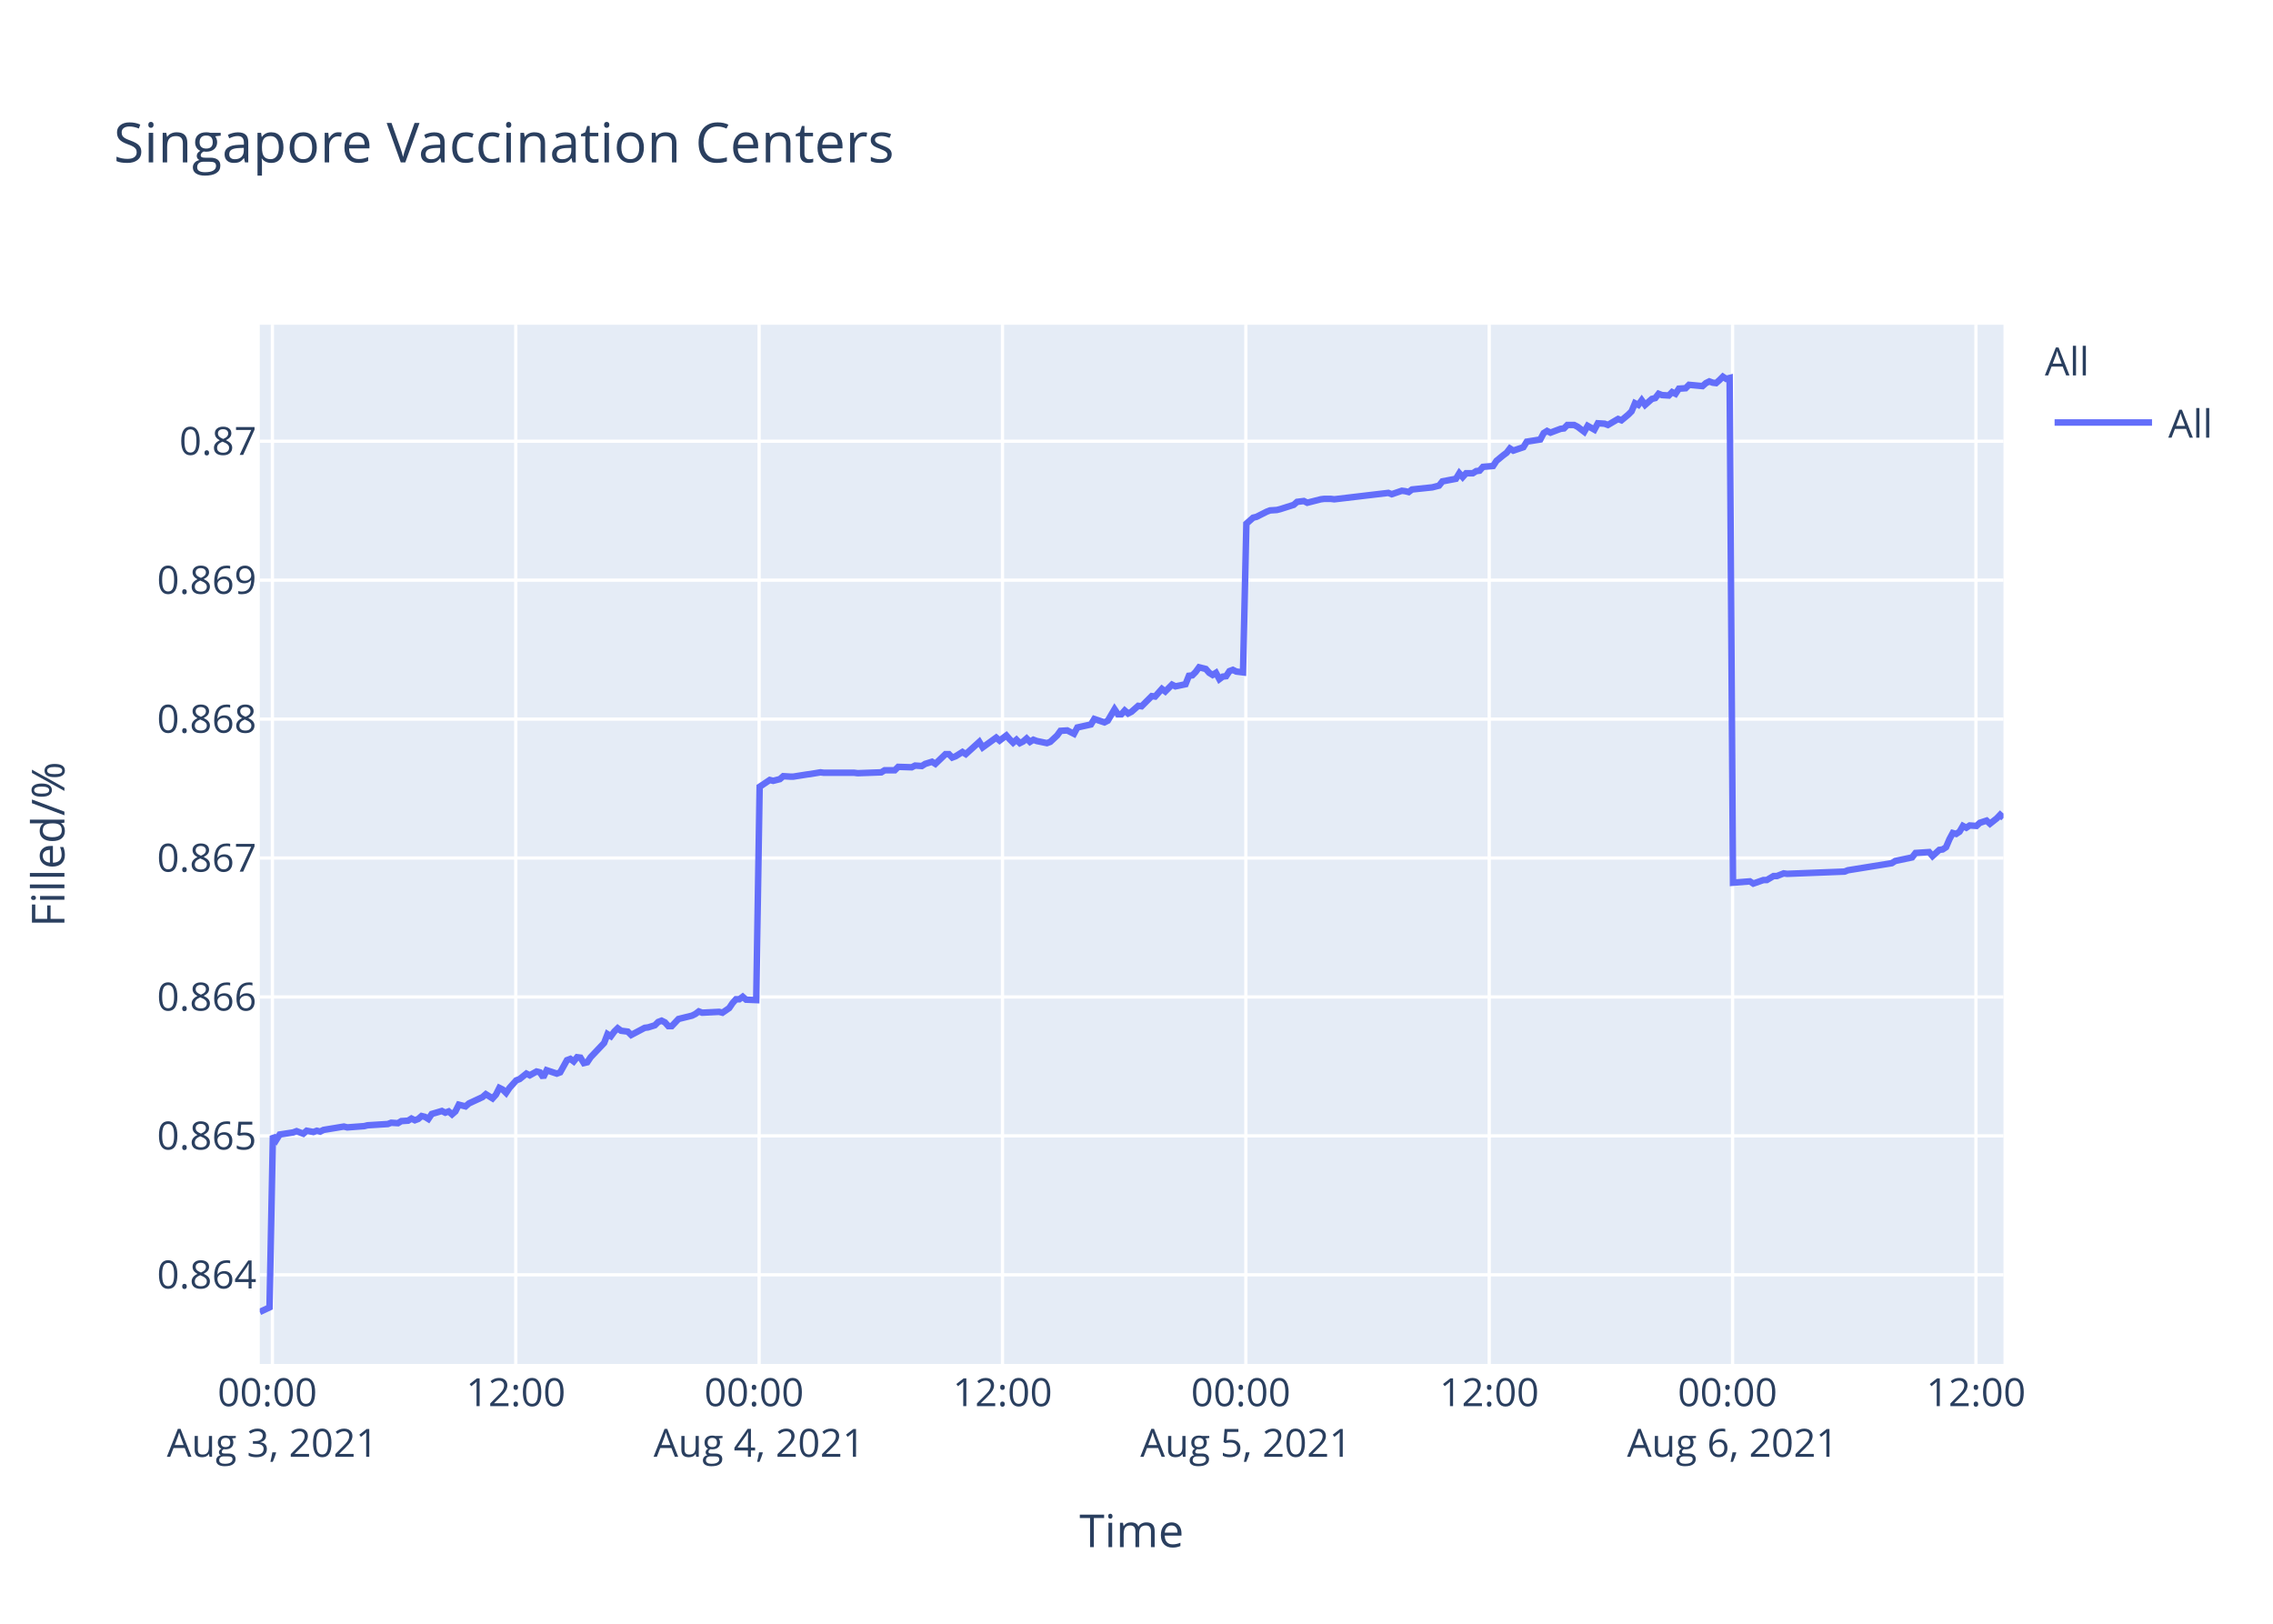
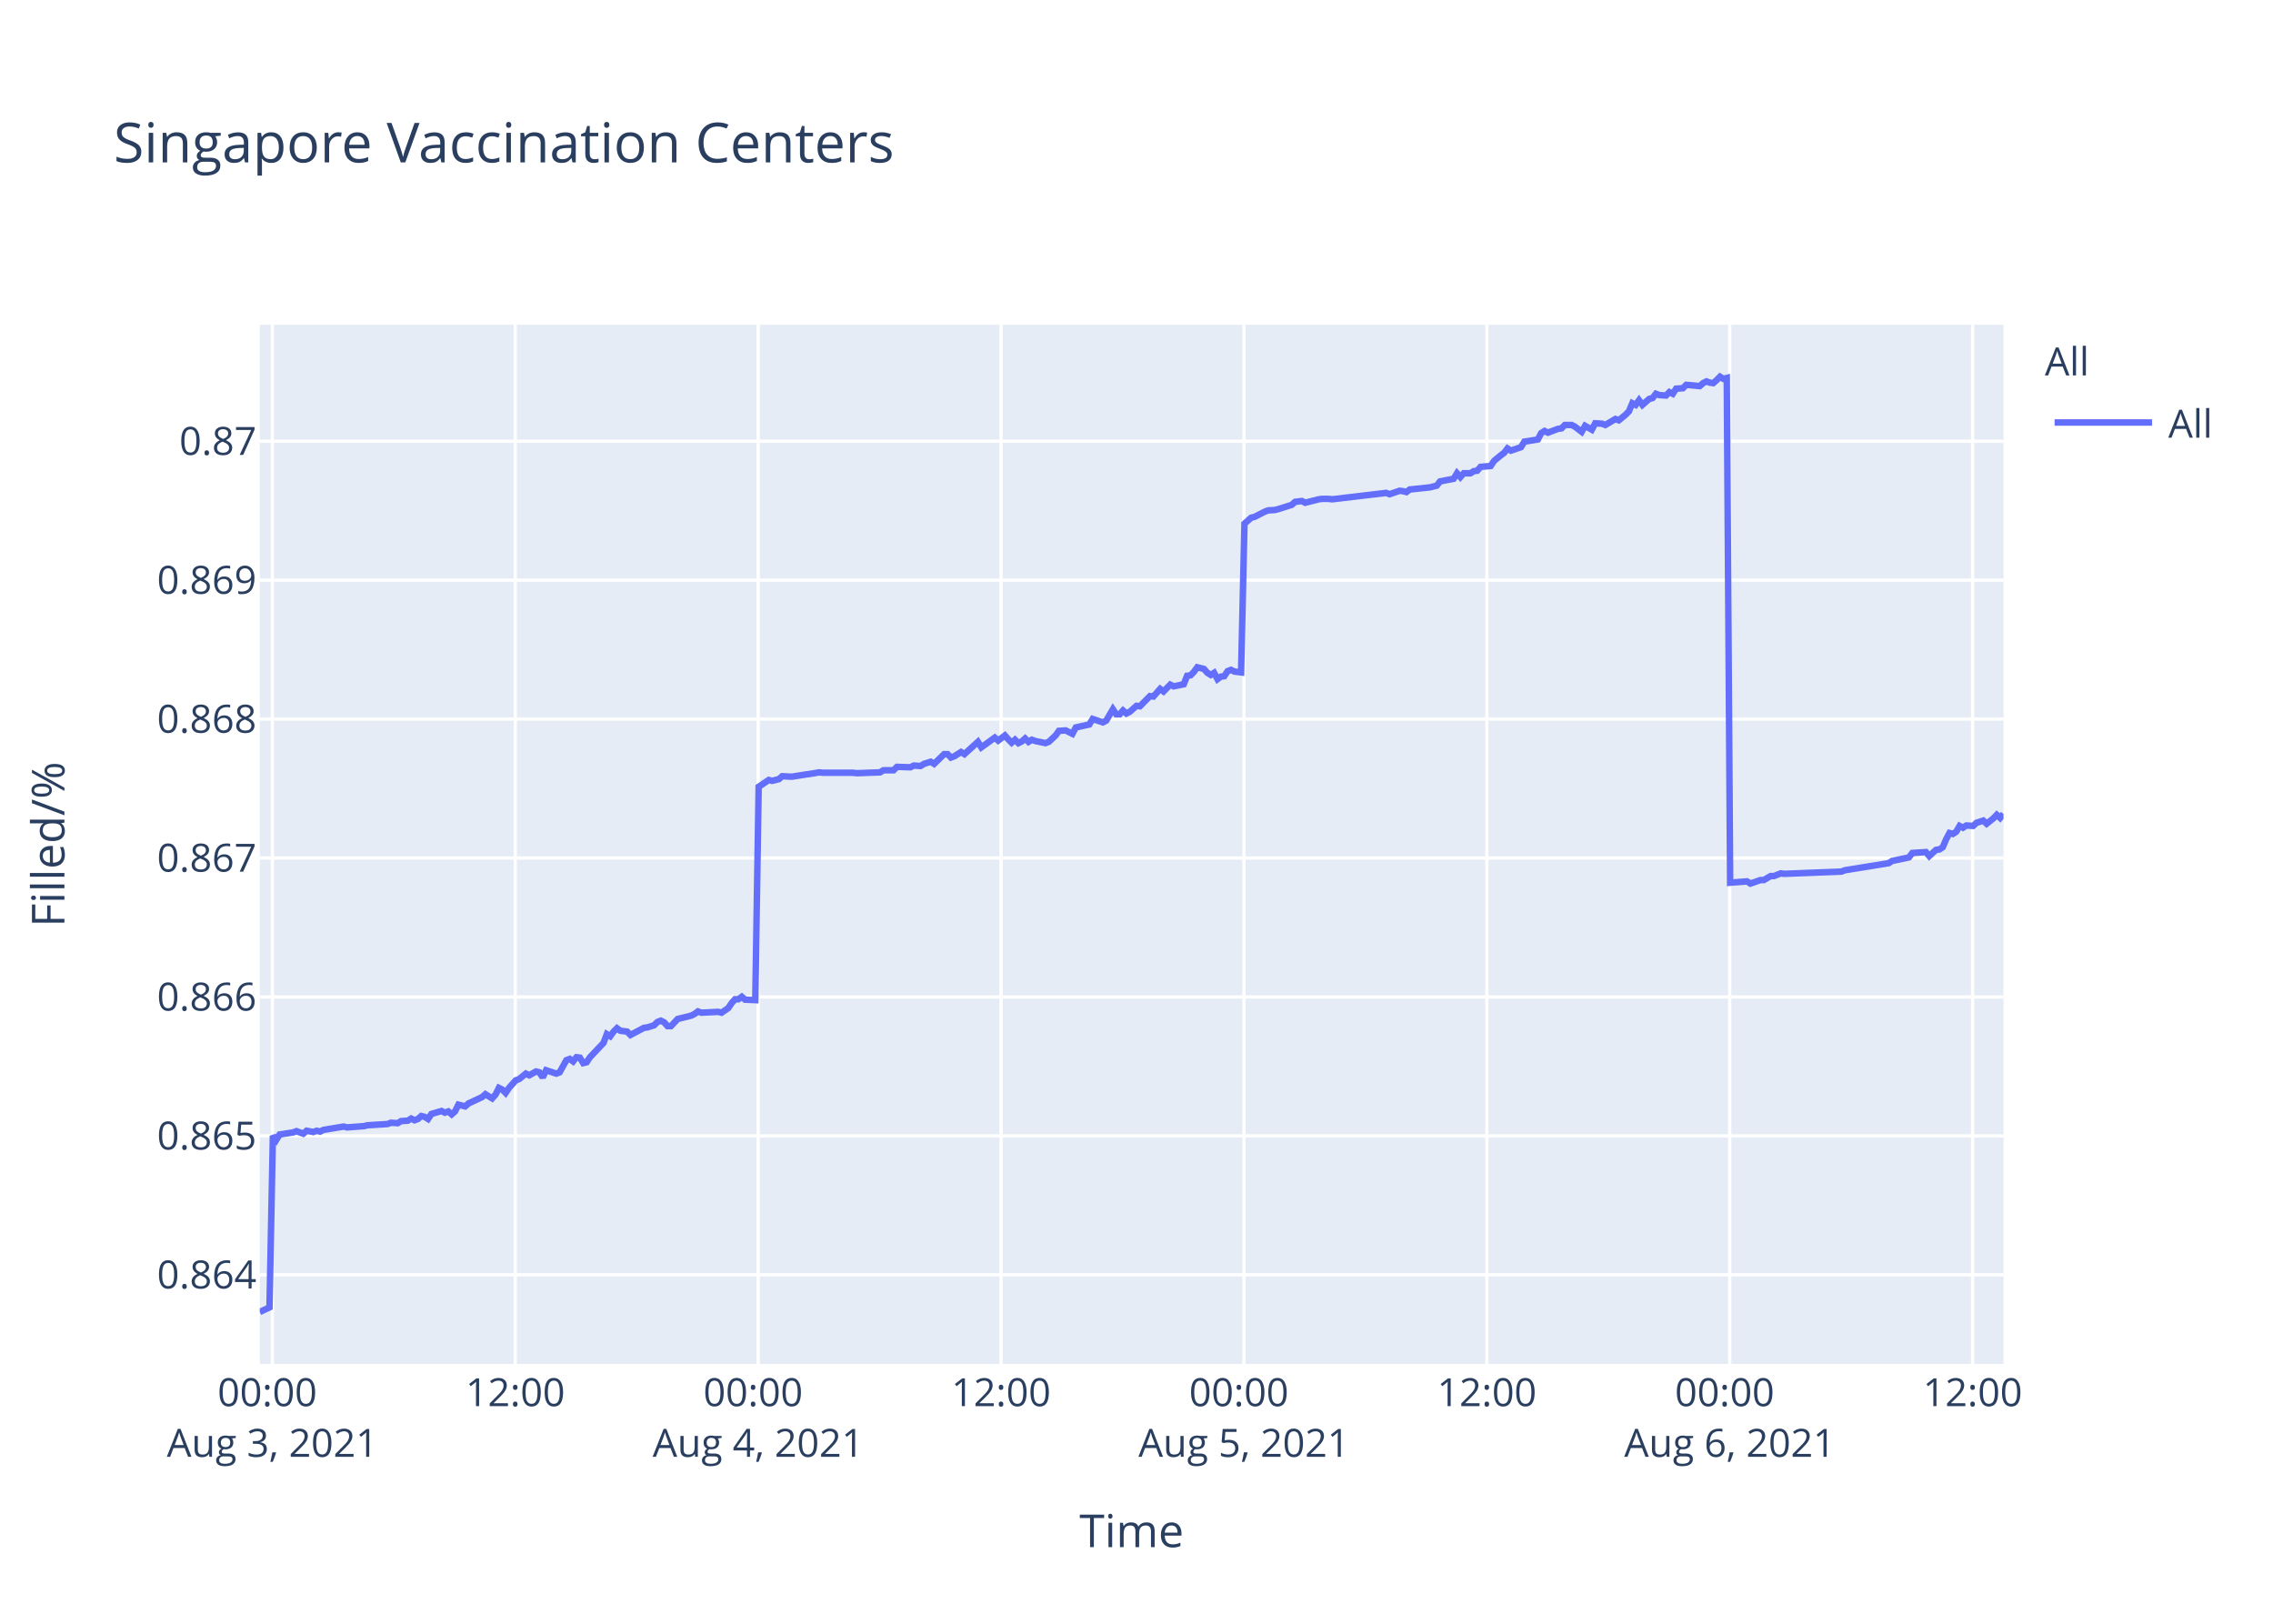
<svg xmlns="http://www.w3.org/2000/svg" class="main-svg" width="700" height="500" style="" viewBox="0 0 700 500">
  <rect x="0" y="0" width="700" height="500" style="fill: rgb(255, 255, 255); fill-opacity: 1;" />
-   <defs id="defs-9c4ea2">
+   <defs id="defs-7ae428">
    <g class="clips">
-       <clipPath id="clip9c4ea2xyplot" class="plotclip">
+       <clipPath id="clip7ae428xyplot" class="plotclip">
        <rect width="537" height="320" />
      </clipPath>
-       <clipPath class="axesclip" id="clip9c4ea2x">
+       <clipPath class="axesclip" id="clip7ae428x">
        <rect x="80" y="0" width="537" height="500" />
      </clipPath>
-       <clipPath class="axesclip" id="clip9c4ea2y">
+       <clipPath class="axesclip" id="clip7ae428y">
        <rect x="0" y="100" width="700" height="320" />
      </clipPath>
-       <clipPath class="axesclip" id="clip9c4ea2xy">
+       <clipPath class="axesclip" id="clip7ae428xy">
        <rect x="80" y="100" width="537" height="320" />
      </clipPath>
    </g>
    <g class="gradients" />
  </defs>
  <g class="bglayer">
    <rect class="bg" x="80" y="100" width="537" height="320" style="fill: rgb(229, 236, 246); fill-opacity: 1; stroke-width: 0;" />
  </g>
  <g class="layer-below">
    <g class="imagelayer" />
    <g class="shapelayer" />
  </g>
  <g class="cartesianlayer">
    <g class="subplot xy">
      <g class="layer-subplot">
        <g class="shapelayer" />
        <g class="imagelayer" />
      </g>
      <g class="gridlayer">
        <g class="x">
-           <path class="xgrid crisp" transform="translate(83.89,0)" d="M0,100v320" style="stroke: rgb(255, 255, 255); stroke-opacity: 1; stroke-width: 1px;" />
-           <path class="xgrid crisp" transform="translate(158.84,0)" d="M0,100v320" style="stroke: rgb(255, 255, 255); stroke-opacity: 1; stroke-width: 1px;" />
-           <path class="xgrid crisp" transform="translate(233.78,0)" d="M0,100v320" style="stroke: rgb(255, 255, 255); stroke-opacity: 1; stroke-width: 1px;" />
-           <path class="xgrid crisp" transform="translate(308.73,0)" d="M0,100v320" style="stroke: rgb(255, 255, 255); stroke-opacity: 1; stroke-width: 1px;" />
-           <path class="xgrid crisp" transform="translate(383.68,0)" d="M0,100v320" style="stroke: rgb(255, 255, 255); stroke-opacity: 1; stroke-width: 1px;" />
-           <path class="xgrid crisp" transform="translate(458.62,0)" d="M0,100v320" style="stroke: rgb(255, 255, 255); stroke-opacity: 1; stroke-width: 1px;" />
-           <path class="xgrid crisp" transform="translate(533.57,0)" d="M0,100v320" style="stroke: rgb(255, 255, 255); stroke-opacity: 1; stroke-width: 1px;" />
-           <path class="xgrid crisp" transform="translate(608.52,0)" d="M0,100v320" style="stroke: rgb(255, 255, 255); stroke-opacity: 1; stroke-width: 1px;" />
+           <path class="xgrid crisp" transform="translate(83.88,0)" d="M0,100v320" style="stroke: rgb(255, 255, 255); stroke-opacity: 1; stroke-width: 1px;" />
+           <path class="xgrid crisp" transform="translate(158.68,0)" d="M0,100v320" style="stroke: rgb(255, 255, 255); stroke-opacity: 1; stroke-width: 1px;" />
+           <path class="xgrid crisp" transform="translate(233.49,0)" d="M0,100v320" style="stroke: rgb(255, 255, 255); stroke-opacity: 1; stroke-width: 1px;" />
+           <path class="xgrid crisp" transform="translate(308.29,0)" d="M0,100v320" style="stroke: rgb(255, 255, 255); stroke-opacity: 1; stroke-width: 1px;" />
+           <path class="xgrid crisp" transform="translate(383.09,0)" d="M0,100v320" style="stroke: rgb(255, 255, 255); stroke-opacity: 1; stroke-width: 1px;" />
+           <path class="xgrid crisp" transform="translate(457.89,0)" d="M0,100v320" style="stroke: rgb(255, 255, 255); stroke-opacity: 1; stroke-width: 1px;" />
+           <path class="xgrid crisp" transform="translate(532.69,0)" d="M0,100v320" style="stroke: rgb(255, 255, 255); stroke-opacity: 1; stroke-width: 1px;" />
+           <path class="xgrid crisp" transform="translate(607.49,0)" d="M0,100v320" style="stroke: rgb(255, 255, 255); stroke-opacity: 1; stroke-width: 1px;" />
        </g>
        <g class="y">
          <path class="ygrid crisp" transform="translate(0,392.55)" d="M80,0h537" style="stroke: rgb(255, 255, 255); stroke-opacity: 1; stroke-width: 1px;" />
          <path class="ygrid crisp" transform="translate(0,349.77)" d="M80,0h537" style="stroke: rgb(255, 255, 255); stroke-opacity: 1; stroke-width: 1px;" />
          <path class="ygrid crisp" transform="translate(0,306.99)" d="M80,0h537" style="stroke: rgb(255, 255, 255); stroke-opacity: 1; stroke-width: 1px;" />
          <path class="ygrid crisp" transform="translate(0,264.21)" d="M80,0h537" style="stroke: rgb(255, 255, 255); stroke-opacity: 1; stroke-width: 1px;" />
          <path class="ygrid crisp" transform="translate(0,221.43)" d="M80,0h537" style="stroke: rgb(255, 255, 255); stroke-opacity: 1; stroke-width: 1px;" />
          <path class="ygrid crisp" transform="translate(0,178.65)" d="M80,0h537" style="stroke: rgb(255, 255, 255); stroke-opacity: 1; stroke-width: 1px;" />
          <path class="ygrid crisp" transform="translate(0,135.87)" d="M80,0h537" style="stroke: rgb(255, 255, 255); stroke-opacity: 1; stroke-width: 1px;" />
        </g>
      </g>
      <g class="zerolinelayer" />
      <path class="xlines-below" />
      <path class="ylines-below" />
      <g class="overlines-below" />
      <g class="xaxislayer-below" />
      <g class="yaxislayer-below" />
      <g class="overaxes-below" />
-       <g class="plot" transform="translate(80,100)" clip-path="url('#clip9c4ea2xyplot')">
+       <g class="plot" transform="translate(80,100)" clip-path="url('#clip7ae428xyplot')">
        <g class="scatterlayer mlayer">
-           <g class="trace scatter trace599cfe" style="stroke-miterlimit: 2; opacity: 1;">
+           <g class="trace scatter trace246d72" style="stroke-miterlimit: 2; opacity: 1;">
            <g class="fills" />
            <g class="errorbars" />
            <g class="lines">
-               <path class="js-line" d="M0,304L3,302.59L4.04,249.74L5.08,251.04L6.13,249.35L10.29,248.71L11.33,248.32L13.41,249.1L14.45,248.19L16.53,248.58L17.58,248.19L18.61,248.45L19.65,247.93L25.9,246.9L26.94,247.16L32.15,246.77L33.19,246.51L39.44,246.12L40.47,245.73L42.56,245.86L43.6,245.22L45.68,245.09L46.71,244.44L47.76,244.96L48.8,244.57L49.84,243.66L50.88,243.92L51.92,244.57L52.97,243.02L56.08,242.11L57.13,242.63L58.17,242.24L59.21,243.15L60.25,242.24L61.29,240.17L63.37,240.69L64.41,239.78L68.58,237.84L69.62,236.94L71.69,238.23L72.74,237.07L73.78,235L74.82,235.51L75.86,236.55L76.9,235L78.99,232.67L80.03,232.28L82.11,230.6L83.15,231.12L85.23,229.95L86.27,230.21L87.31,231.76L88.35,229.56L91.48,230.6L92.52,230.21L94.6,226.46L95.64,226.07L96.68,226.85L97.72,225.55L98.76,225.68L99.8,227.36L100.85,227.11L101.89,225.55L106.05,221.16L107.09,218.44L108.13,219.09L109.17,217.66L110.22,216.63L111.26,217.4L113.34,217.66L114.38,218.7L118.55,216.5L119.58,216.37L121.67,215.72L122.71,214.69L123.75,214.3L124.79,214.82L125.83,215.98L126.87,215.98L128.95,213.78L129.99,213.52L133.12,212.75L134.16,212.23L135.2,211.45L136.24,211.84L141.45,211.58L142.49,211.84L144.56,210.42L145.61,208.87L146.65,207.7L147.69,207.7L148.73,206.93L149.77,207.83L152.89,207.96L153.94,142.27L157.06,140.18L158.1,140.44L160.18,139.92L161.22,139.01L163.3,139.14L164.35,139.14L168.51,138.48L169.54,138.35L172.67,137.83L173.71,137.96L183.08,137.96L184.12,138.09L191.4,137.83L192.45,137.18L195.57,137.18L196.61,136.14L200.77,136.27L201.82,135.74L203.89,135.88L204.93,135.22L207.02,134.57L208.06,135.22L211.18,132.22L212.22,132.22L213.26,133.27L214.3,132.88L216.39,131.57L217.43,132.22L221.59,128.44L222.63,130.14L226.79,127.14L227.84,128.05L229.92,126.48L230.96,127.66L232,128.7L233.04,127.79L234.08,128.83L235.12,128.31L236.16,127.4L237.2,128.44L238.24,127.79L239.28,128.18L242.41,128.83L243.45,128.44L245.55,126.48L246.59,125.05L248.67,124.92L249.71,125.44L250.75,125.96L251.79,124.01L255.96,123.09L257,121.4L260.12,122.44L261.16,121.92L263.24,118.4L264.29,119.96L265.33,119.96L266.37,118.79L267.41,119.7L268.45,119.18L270.53,117.35L271.57,117.48L274.7,114.35L275.74,114.48L277.82,112.14L278.86,112.92L280.94,110.83L281.98,111.35L285.1,110.7L286.14,108.09L287.19,107.96L288.22,106.92L289.27,105.48L290.31,105.74L291.35,106L292.39,107.18L293.44,107.83L294.47,107.18L295.52,109.13L296.56,108.35L297.6,108.22L298.63,106.66L299.68,106.27L300.72,106.79L302.8,107.05L303.84,61.25L305.92,59.41L306.96,59.15L310.09,57.57L311.13,57.17L313.21,57.04L314.25,56.78L318.41,55.46L319.45,54.54L321.54,54.28L322.58,54.81L326.74,53.75L327.78,53.62L329.86,53.62L330.9,53.75L347.56,51.78L348.6,52.18L351.72,51.12L352.76,51.25L353.81,51.52L354.84,50.73L361.09,50.07L363.17,49.54L364.21,48.23L366.29,47.83L368.37,47.44L369.41,45.73L370.45,46.91L371.5,45.73L373.58,45.73L374.62,45.07L375.66,44.94L376.7,43.76L379.82,43.49L380.86,41.91L382.94,40.2L383.99,39.42L385,38.1L386.03,38.76L389.15,37.71L390.19,36L394.36,35.34L395.4,33.36L396.44,32.71L397.48,33.23L399.56,32.44L400.61,32.05L401.65,31.92L402.69,30.86L404.77,30.86L405.81,31.39L407.89,32.97L408.94,31.13L411.02,32.31L412.07,30.34L414.14,30.47L415.18,30.86L418.3,29.02L419.35,29.42L421.42,27.71L422.47,26.66L423.51,24.16L424.55,24.68L425.59,23.24L426.63,24.68L428.72,22.84L429.76,22.58L430.79,21.26L431.83,21.66L433.92,21.79L434.95,20.74L436,21.26L437.04,19.68L439.12,19.55L440.16,18.5L444.32,18.89L445.36,17.97L446.4,17.45L447.45,17.84L448.49,17.97L449.53,17.05L450.58,16L451.61,16.66L452.66,16.39L453.7,171.81L458.9,171.4L459.95,172.08L463.07,170.99L464.11,170.99L466.19,169.76L467.23,169.76L469.31,168.94L470.35,169.08L488.05,168.39L489.09,167.98L502.61,165.8L503.66,165.12L508.86,164.02L509.91,162.66L514.1,162.38L515.14,163.61L517.23,161.7L518.26,161.57L519.31,160.88L520.35,158.43L521.38,156.51L522.43,156.79L523.47,156.1L524.51,154.33L525.55,154.88L526.59,154.19L528.68,154.33L529.72,153.37L531.8,152.69L532.84,153.65L534.92,152.01L535.96,150.92L537,151.87" style="vector-effect: non-scaling-stroke; fill: none; stroke: rgb(99, 110, 250); stroke-opacity: 1; stroke-width: 2px; opacity: 1;" />
+               <path class="js-line" d="M0,304L2.99,302.59L4.04,249.74L5.07,251.04L6.11,249.35L10.27,248.71L11.3,248.32L13.39,249.1L14.43,248.19L16.5,248.58L17.54,248.19L18.58,248.45L19.62,247.93L25.85,246.9L26.89,247.16L32.09,246.77L33.12,246.51L39.36,246.12L40.4,245.73L42.48,245.86L43.51,245.22L45.59,245.09L46.62,244.44L47.67,244.96L48.71,244.57L49.74,243.66L50.78,243.92L51.82,244.57L52.86,243.02L55.97,242.11L57.01,242.63L58.06,242.24L59.1,243.15L60.13,242.24L61.17,240.17L63.25,240.69L64.29,239.78L68.45,237.84L69.48,236.94L71.56,238.23L72.6,237.07L73.64,235L74.68,235.51L75.71,236.55L76.75,235L78.83,232.67L79.87,232.28L81.95,230.6L82.99,231.12L85.06,229.95L86.11,230.21L87.14,231.76L88.18,229.56L91.3,230.6L92.34,230.21L94.42,226.46L95.46,226.07L96.5,226.85L97.53,225.55L98.57,225.68L99.61,227.36L100.65,227.11L101.69,225.55L105.85,221.16L106.88,218.44L107.93,219.09L108.96,217.66L110,216.63L111.04,217.4L113.12,217.66L114.15,218.7L118.32,216.5L119.35,216.37L121.43,215.72L122.47,214.69L123.51,214.3L124.55,214.82L125.59,215.98L126.62,215.98L128.7,213.78L129.74,213.52L132.86,212.75L133.9,212.23L134.94,211.45L135.97,211.84L141.17,211.58L142.21,211.84L144.28,210.42L145.33,208.87L146.36,207.7L147.4,207.7L148.44,206.93L149.48,207.83L152.6,207.96L153.64,142.27L156.75,140.18L157.79,140.44L159.87,139.92L160.91,139.01L162.99,139.14L164.03,139.14L168.18,138.48L169.22,138.35L172.33,137.83L173.38,137.96L182.72,137.96L183.77,138.09L191.03,137.83L192.08,137.18L195.19,137.18L196.23,136.14L200.38,136.27L201.42,135.74L203.5,135.88L204.54,135.22L206.62,134.57L207.66,135.22L210.77,132.22L211.81,132.22L212.85,133.27L213.89,132.88L215.97,131.57L217.01,132.22L221.16,128.44L222.2,130.14L226.35,127.14L227.4,128.05L229.47,126.48L230.51,127.66L231.55,128.7L232.59,127.79L233.63,128.83L234.67,128.31L235.7,127.4L236.74,128.44L237.78,127.79L238.82,128.18L241.94,128.83L242.98,128.44L245.08,126.48L246.11,125.05L248.19,124.92L249.23,125.44L250.27,125.96L251.31,124.01L255.46,123.09L256.5,121.4L259.62,122.44L260.66,121.92L262.73,118.4L263.77,119.96L264.82,119.96L265.85,118.79L266.89,119.7L267.93,119.18L270.01,117.35L271.05,117.48L274.16,114.35L275.2,114.48L277.28,112.14L278.32,112.92L280.39,110.83L281.44,111.35L284.55,110.7L285.59,108.09L286.63,107.96L287.66,106.92L288.71,105.48L289.75,105.74L290.79,106L291.82,107.18L292.87,107.83L293.9,107.18L294.95,109.13L295.98,108.35L297.02,108.22L298.06,106.66L299.1,106.27L300.14,106.79L302.21,107.05L303.25,61.25L305.33,59.41L306.37,59.15L309.49,57.57L310.52,57.17L312.6,57.04L313.64,56.78L317.8,55.46L318.84,54.54L320.92,54.28L321.95,54.81L326.11,53.75L327.14,53.62L329.23,53.62L330.26,53.75L346.88,51.78L347.92,52.18L351.04,51.12L352.07,51.25L353.12,51.52L354.15,50.73L360.39,50.07L362.46,49.54L363.5,48.23L365.58,47.83L367.66,47.44L368.7,45.73L369.74,46.91L370.78,45.73L372.86,45.73L373.89,45.07L374.93,44.94L375.97,43.76L379.08,43.49L380.13,41.91L382.2,40.2L383.24,39.42L384.25,38.1L385.28,38.76L388.4,37.71L389.44,36L393.6,35.34L394.63,33.36L395.67,32.71L396.71,33.23L398.79,32.44L399.83,32.05L400.87,31.92L401.91,30.86L403.99,30.86L405.02,31.39L407.1,32.97L408.15,31.13L410.22,32.31L411.27,30.34L413.34,30.47L414.38,30.86L417.49,29.02L418.53,29.42L420.61,27.71L421.65,26.66L422.69,24.16L423.73,24.68L424.76,23.24L425.8,24.68L427.89,22.84L428.92,22.58L429.96,21.26L430.99,21.66L433.08,21.79L434.11,20.74L435.15,21.26L436.19,19.68L438.27,19.55L439.31,18.5L443.46,18.89L444.5,17.97L445.54,17.45L446.58,17.84L447.62,17.97L448.66,17.05L449.7,16L450.73,16.66L451.78,16.39L452.82,171.81L458.01,171.4L459.06,172.08L462.17,170.99L463.21,170.99L465.29,169.76L466.32,169.76L468.4,168.94L469.44,169.08L487.1,168.39L488.14,167.98L501.64,165.8L502.68,165.12L507.88,164.02L508.92,162.66L513.11,162.38L514.14,163.61L516.22,161.7L517.26,161.57L518.3,160.88L519.34,158.43L520.37,156.51L521.42,156.79L522.46,156.1L523.49,154.33L524.53,154.88L525.57,154.19L527.65,154.33L528.69,153.37L530.77,152.69L531.81,153.65L533.88,152.01L534.92,150.92L535.96,151.87L537,150.64" style="vector-effect: non-scaling-stroke; fill: none; stroke: rgb(99, 110, 250); stroke-opacity: 1; stroke-width: 2px; opacity: 1;" />
            </g>
            <g class="points" />
            <g class="text" />
          </g>
        </g>
      </g>
      <g class="overplot" />
      <path class="xlines-above crisp" d="M0,0" style="fill: none;" />
      <path class="ylines-above crisp" d="M0,0" style="fill: none;" />
      <g class="overlines-above" />
      <g class="xaxislayer-above">
        <g class="xtick">
-           <text text-anchor="middle" x="0" y="433" transform="translate(83.89,0)" style="font-family: 'Open Sans', verdana, arial, sans-serif; font-size: 12px; fill: rgb(42, 63, 95); fill-opacity: 1; white-space: pre;">
+           <text text-anchor="middle" x="0" y="433" transform="translate(83.88,0)" style="font-family: 'Open Sans', verdana, arial, sans-serif; font-size: 12px; fill: rgb(42, 63, 95); fill-opacity: 1; white-space: pre;">
            <tspan class="line" dy="0em" x="0" y="433">00:00</tspan>
            <tspan class="line" dy="1.3em" x="0" y="433">Aug 3, 2021</tspan>
          </text>
        </g>
        <g class="xtick">
-           <text text-anchor="middle" x="0" y="433" transform="translate(158.84,0)" style="font-family: 'Open Sans', verdana, arial, sans-serif; font-size: 12px; fill: rgb(42, 63, 95); fill-opacity: 1; white-space: pre;">12:00</text>
+           <text text-anchor="middle" x="0" y="433" transform="translate(158.68,0)" style="font-family: 'Open Sans', verdana, arial, sans-serif; font-size: 12px; fill: rgb(42, 63, 95); fill-opacity: 1; white-space: pre;">12:00</text>
        </g>
        <g class="xtick">
-           <text text-anchor="middle" x="0" y="433" transform="translate(233.78,0)" style="font-family: 'Open Sans', verdana, arial, sans-serif; font-size: 12px; fill: rgb(42, 63, 95); fill-opacity: 1; white-space: pre;">
+           <text text-anchor="middle" x="0" y="433" transform="translate(233.49,0)" style="font-family: 'Open Sans', verdana, arial, sans-serif; font-size: 12px; fill: rgb(42, 63, 95); fill-opacity: 1; white-space: pre;">
            <tspan class="line" dy="0em" x="0" y="433">00:00</tspan>
            <tspan class="line" dy="1.3em" x="0" y="433">Aug 4, 2021</tspan>
          </text>
        </g>
        <g class="xtick">
-           <text text-anchor="middle" x="0" y="433" transform="translate(308.73,0)" style="font-family: 'Open Sans', verdana, arial, sans-serif; font-size: 12px; fill: rgb(42, 63, 95); fill-opacity: 1; white-space: pre;">12:00</text>
+           <text text-anchor="middle" x="0" y="433" transform="translate(308.29,0)" style="font-family: 'Open Sans', verdana, arial, sans-serif; font-size: 12px; fill: rgb(42, 63, 95); fill-opacity: 1; white-space: pre;">12:00</text>
        </g>
        <g class="xtick">
-           <text text-anchor="middle" x="0" y="433" transform="translate(383.68,0)" style="font-family: 'Open Sans', verdana, arial, sans-serif; font-size: 12px; fill: rgb(42, 63, 95); fill-opacity: 1; white-space: pre;">
+           <text text-anchor="middle" x="0" y="433" transform="translate(383.09,0)" style="font-family: 'Open Sans', verdana, arial, sans-serif; font-size: 12px; fill: rgb(42, 63, 95); fill-opacity: 1; white-space: pre;">
            <tspan class="line" dy="0em" x="0" y="433">00:00</tspan>
            <tspan class="line" dy="1.3em" x="0" y="433">Aug 5, 2021</tspan>
          </text>
        </g>
        <g class="xtick">
-           <text text-anchor="middle" x="0" y="433" transform="translate(458.62,0)" style="font-family: 'Open Sans', verdana, arial, sans-serif; font-size: 12px; fill: rgb(42, 63, 95); fill-opacity: 1; white-space: pre;">12:00</text>
+           <text text-anchor="middle" x="0" y="433" transform="translate(457.89,0)" style="font-family: 'Open Sans', verdana, arial, sans-serif; font-size: 12px; fill: rgb(42, 63, 95); fill-opacity: 1; white-space: pre;">12:00</text>
        </g>
        <g class="xtick">
-           <text text-anchor="middle" x="0" y="433" transform="translate(533.57,0)" style="font-family: 'Open Sans', verdana, arial, sans-serif; font-size: 12px; fill: rgb(42, 63, 95); fill-opacity: 1; white-space: pre;">
+           <text text-anchor="middle" x="0" y="433" transform="translate(532.69,0)" style="font-family: 'Open Sans', verdana, arial, sans-serif; font-size: 12px; fill: rgb(42, 63, 95); fill-opacity: 1; white-space: pre;">
            <tspan class="line" dy="0em" x="0" y="433">00:00</tspan>
            <tspan class="line" dy="1.3em" x="0" y="433">Aug 6, 2021</tspan>
          </text>
        </g>
        <g class="xtick">
-           <text text-anchor="middle" x="0" y="433" transform="translate(608.52,0)" style="font-family: 'Open Sans', verdana, arial, sans-serif; font-size: 12px; fill: rgb(42, 63, 95); fill-opacity: 1; white-space: pre;">12:00</text>
+           <text text-anchor="middle" x="0" y="433" transform="translate(607.49,0)" style="font-family: 'Open Sans', verdana, arial, sans-serif; font-size: 12px; fill: rgb(42, 63, 95); fill-opacity: 1; white-space: pre;">12:00</text>
        </g>
      </g>
      <g class="yaxislayer-above">
        <g class="ytick">
          <text text-anchor="end" x="79" y="4.2" transform="translate(0,392.55)" style="font-family: 'Open Sans', verdana, arial, sans-serif; font-size: 12px; fill: rgb(42, 63, 95); fill-opacity: 1; white-space: pre;">0.864</text>
        </g>
        <g class="ytick">
          <text text-anchor="end" x="79" y="4.2" transform="translate(0,349.77)" style="font-family: 'Open Sans', verdana, arial, sans-serif; font-size: 12px; fill: rgb(42, 63, 95); fill-opacity: 1; white-space: pre;">0.865</text>
        </g>
        <g class="ytick">
          <text text-anchor="end" x="79" y="4.2" transform="translate(0,306.99)" style="font-family: 'Open Sans', verdana, arial, sans-serif; font-size: 12px; fill: rgb(42, 63, 95); fill-opacity: 1; white-space: pre;">0.866</text>
        </g>
        <g class="ytick">
          <text text-anchor="end" x="79" y="4.2" transform="translate(0,264.21)" style="font-family: 'Open Sans', verdana, arial, sans-serif; font-size: 12px; fill: rgb(42, 63, 95); fill-opacity: 1; white-space: pre;">0.867</text>
        </g>
        <g class="ytick">
          <text text-anchor="end" x="79" y="4.2" transform="translate(0,221.43)" style="font-family: 'Open Sans', verdana, arial, sans-serif; font-size: 12px; fill: rgb(42, 63, 95); fill-opacity: 1; white-space: pre;">0.868</text>
        </g>
        <g class="ytick">
          <text text-anchor="end" x="79" y="4.2" transform="translate(0,178.65)" style="font-family: 'Open Sans', verdana, arial, sans-serif; font-size: 12px; fill: rgb(42, 63, 95); fill-opacity: 1; white-space: pre;">0.869</text>
        </g>
        <g class="ytick">
          <text text-anchor="end" x="79" y="4.2" transform="translate(0,135.87)" style="font-family: 'Open Sans', verdana, arial, sans-serif; font-size: 12px; fill: rgb(42, 63, 95); fill-opacity: 1; white-space: pre;">0.87</text>
        </g>
      </g>
      <g class="overaxes-above" />
    </g>
  </g>
  <g class="polarlayer" />
  <g class="ternarylayer" />
  <g class="geolayer" />
  <g class="funnelarealayer" />
  <g class="pielayer" />
  <g class="treemaplayer" />
  <g class="sunburstlayer" />
  <g class="glimages" />
-   <defs id="topdefs-9c4ea2">
+   <defs id="topdefs-7ae428">
    <g class="clips" />
-     <clipPath id="legend9c4ea2">
+     <clipPath id="legend7ae428">
      <rect width="60" height="45" x="0" y="0" />
    </clipPath>
  </defs>
  <g class="layer-above">
    <g class="imagelayer" />
    <g class="shapelayer" />
  </g>
  <g class="infolayer">
    <g class="legend" pointer-events="all" transform="translate(627.74,100)">
      <rect class="bg" shape-rendering="crispEdges" width="60" height="45" x="0" y="0" style="stroke: rgb(68, 68, 68); stroke-opacity: 1; fill: rgb(255, 255, 255); fill-opacity: 1; stroke-width: 0px;" />
-       <g class="scrollbox" transform="" clip-path="url('#legend9c4ea2')">
+       <g class="scrollbox" transform="" clip-path="url('#legend7ae428')">
        <text class="legendtitletext" text-anchor="start" x="2" y="15.6" style="font-family: 'Open Sans', verdana, arial, sans-serif; font-size: 12px; fill: rgb(42, 63, 95); fill-opacity: 1; white-space: pre;">All</text>
        <g class="groups" transform="">
          <g class="traces" transform="translate(0,30.1)" style="opacity: 1;">
            <text class="legendtext" text-anchor="start" x="40" y="4.68" style="font-family: 'Open Sans', verdana, arial, sans-serif; font-size: 12px; fill: rgb(42, 63, 95); fill-opacity: 1; white-space: pre;">All</text>
            <g class="layers" style="opacity: 1;">
              <g class="legendfill" />
              <g class="legendlines">
                <path class="js-line" d="M5,0h30" style="fill: none; stroke: rgb(99, 110, 250); stroke-opacity: 1; stroke-width: 2px;" />
              </g>
              <g class="legendsymbols">
                <g class="legendpoints" />
              </g>
            </g>
            <rect class="legendtoggle" x="0" y="-9.5" width="54.891" height="19" style="fill: rgb(0, 0, 0); fill-opacity: 0;" />
          </g>
        </g>
      </g>
      <rect class="scrollbar" rx="20" ry="3" width="0" height="0" x="0" y="0" style="fill: rgb(128, 139, 164); fill-opacity: 1;" />
    </g>
    <g class="g-gtitle">
      <text class="gtitle" x="35" y="50" text-anchor="start" dy="0em" style="font-family: 'Open Sans', verdana, arial, sans-serif; font-size: 17px; fill: rgb(42, 63, 95); opacity: 1; font-weight: normal; white-space: pre;">Singapore Vaccination Centers</text>
    </g>
    <g class="g-xtitle">
      <text class="xtitle" x="348.5" y="476.409" text-anchor="middle" style="font-family: 'Open Sans', verdana, arial, sans-serif; font-size: 14px; fill: rgb(42, 63, 95); opacity: 1; font-weight: normal; white-space: pre;">Time</text>
    </g>
    <g class="g-ytitle">
      <text class="ytitle" transform="rotate(-90,19.84063,260)" x="19.841" y="260" text-anchor="middle" style="font-family: 'Open Sans', verdana, arial, sans-serif; font-size: 14px; fill: rgb(42, 63, 95); opacity: 1; font-weight: normal; white-space: pre;">Filled/%</text>
    </g>
  </g>
</svg>
